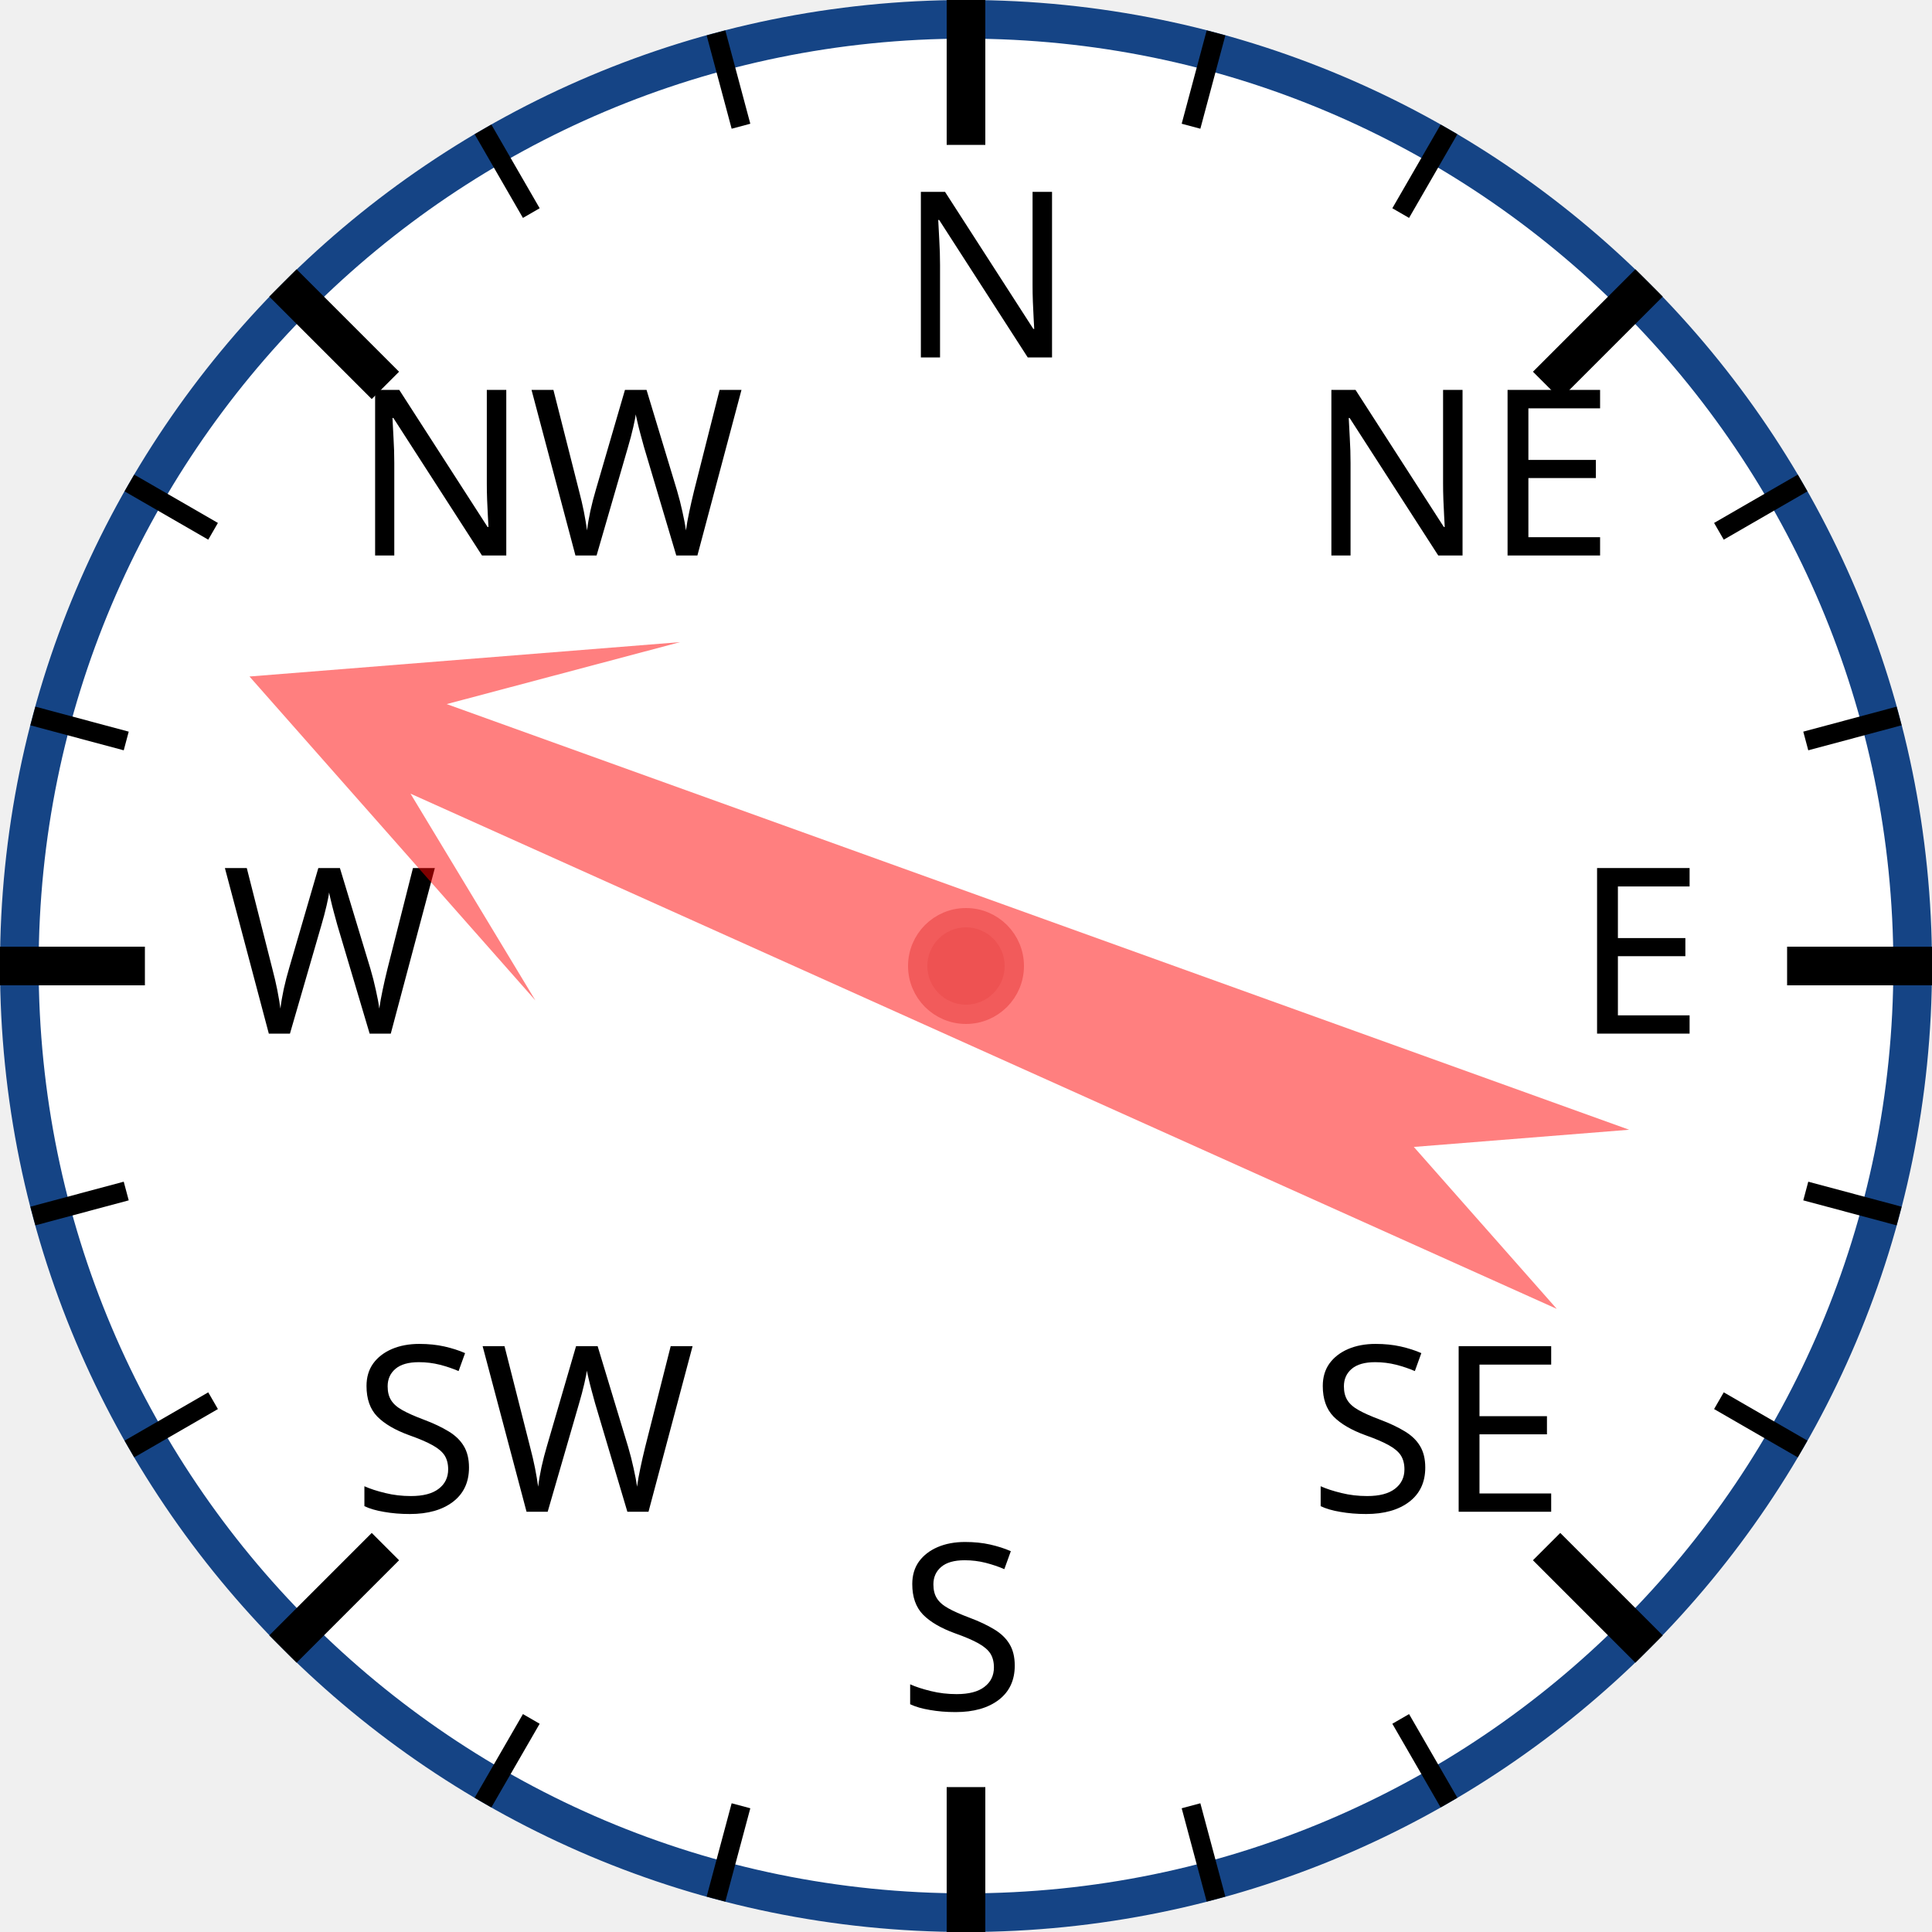
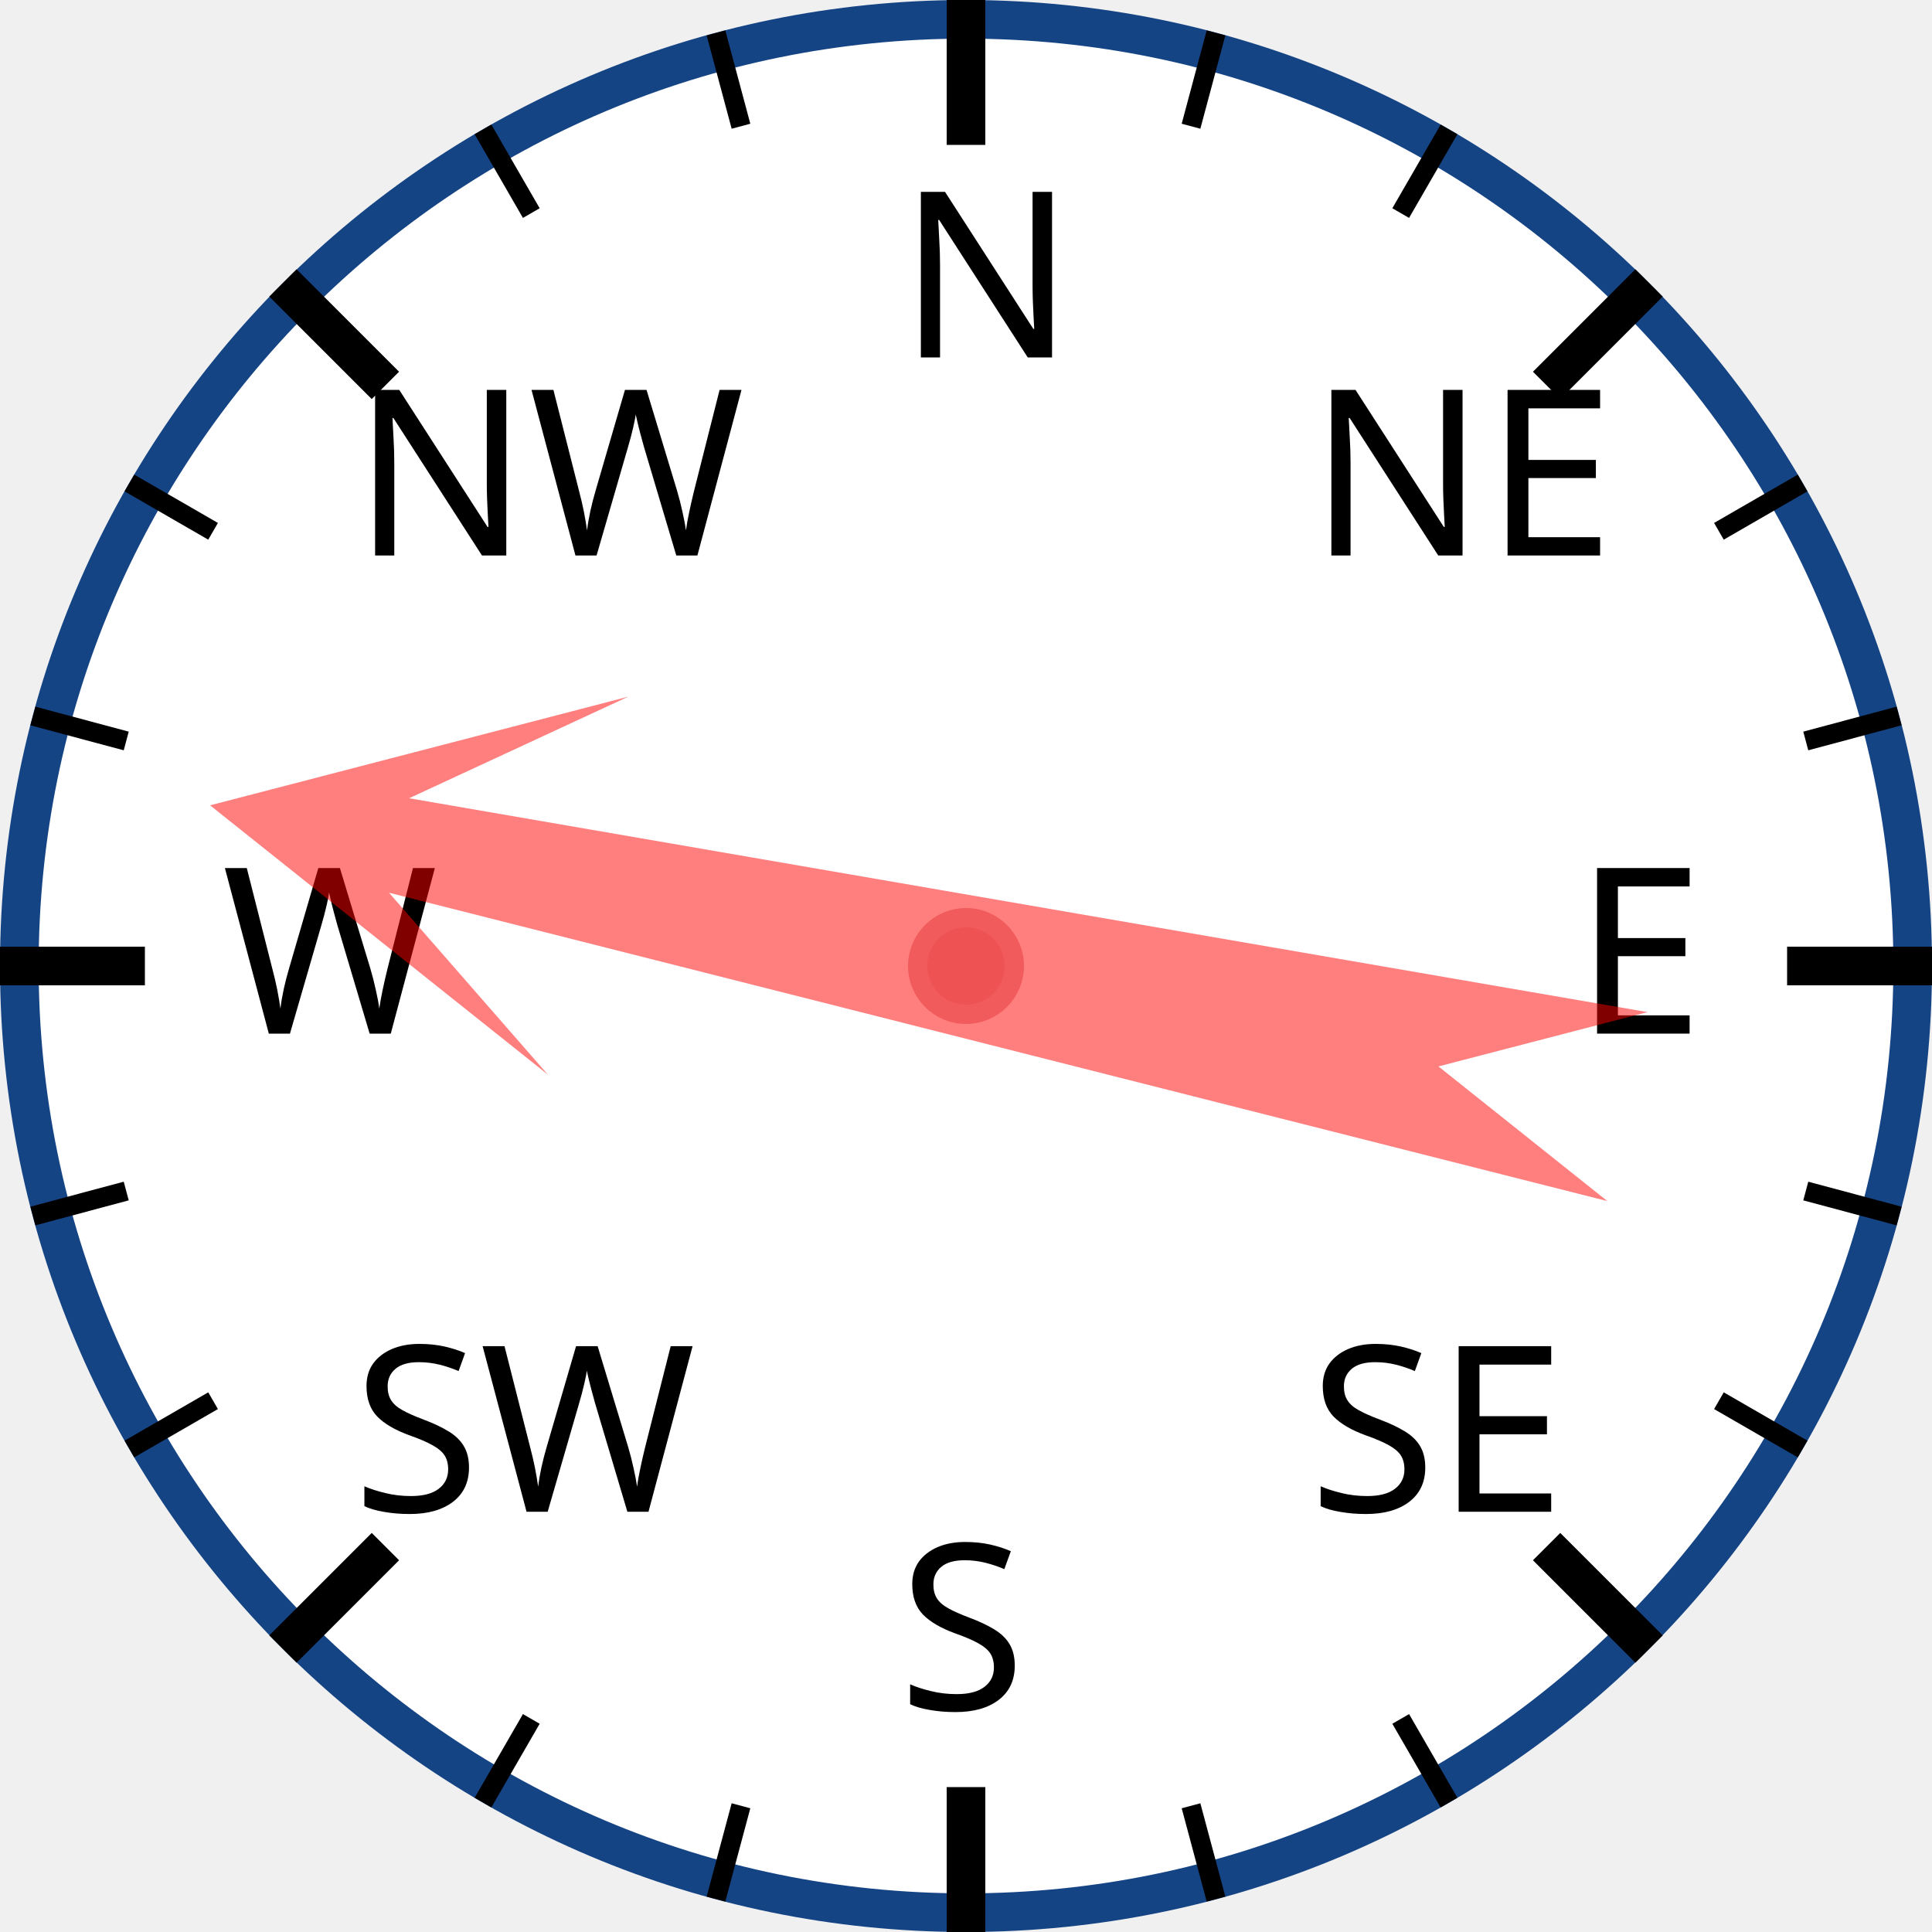
<svg xmlns="http://www.w3.org/2000/svg" width="120px" height="120px" viewBox="0 0 200 200">
  <circle cx="100" cy="100" r="98" style="fill: white; stroke: #154485; stroke-width: 4;" />
  <text x="93.0" y="37.0" style="font-family: sans-serif; font-size: 18pt;">N</text>
  <line x1="100.0" y1="0.0" x2="100.0" y2="15.0" style="stroke: black; stroke-width: 4;" />
  <line x1="74.118" y1="3.407" x2="76.706" y2="13.067" style="stroke: black; stroke-width: 2;" />
  <line x1="50" y1="13.397" x2="55" y2="22.058" style="stroke: black; stroke-width: 2;" />
  <text x="36.503" y="57.503" style="font-family: sans-serif; font-size: 18pt;">NW</text>
  <line x1="29.289" y1="29.289" x2="39.896" y2="39.896" style="stroke: black; stroke-width: 4;" />
  <line x1="13.397" y1="50" x2="22.058" y2="55" style="stroke: black; stroke-width: 2;" />
  <line x1="3.407" y1="74.118" x2="13.067" y2="76.706" style="stroke: black; stroke-width: 2;" />
  <text x="23.0" y="107.0" style="font-family: sans-serif; font-size: 18pt;">W</text>
  <line x1="0.0" y1="100.0" x2="15.0" y2="100.0" style="stroke: black; stroke-width: 4;" />
  <line x1="3.407" y1="125.882" x2="13.067" y2="123.294" style="stroke: black; stroke-width: 2;" />
  <line x1="13.397" y1="150" x2="22.058" y2="145" style="stroke: black; stroke-width: 2;" />
  <text x="36.503" y="156.497" style="font-family: sans-serif; font-size: 18pt;">SW</text>
  <line x1="29.289" y1="170.711" x2="39.896" y2="160.104" style="stroke: black; stroke-width: 4;" />
  <line x1="50" y1="186.603" x2="55" y2="177.942" style="stroke: black; stroke-width: 2;" />
  <line x1="74.118" y1="196.593" x2="76.706" y2="186.933" style="stroke: black; stroke-width: 2;" />
  <text x="93" y="177.0" style="font-family: sans-serif; font-size: 18pt;">S</text>
  <line x1="100" y1="200.0" x2="100" y2="185.0" style="stroke: black; stroke-width: 4;" />
  <line x1="125.882" y1="196.593" x2="123.294" y2="186.933" style="stroke: black; stroke-width: 2;" />
  <line x1="150.0" y1="186.603" x2="145.0" y2="177.942" style="stroke: black; stroke-width: 2;" />
  <text x="135.497" y="156.497" style="font-family: sans-serif; font-size: 18pt;">SE</text>
  <line x1="170.711" y1="170.711" x2="160.104" y2="160.104" style="stroke: black; stroke-width: 4;" />
  <line x1="186.603" y1="150" x2="177.942" y2="145" style="stroke: black; stroke-width: 2;" />
  <line x1="196.593" y1="125.882" x2="186.933" y2="123.294" style="stroke: black; stroke-width: 2;" />
  <text x="163.0" y="107" style="font-family: sans-serif; font-size: 18pt;">E</text>
  <line x1="200.0" y1="100" x2="185.0" y2="100" style="stroke: black; stroke-width: 4;" />
  <line x1="196.593" y1="74.118" x2="186.933" y2="76.706" style="stroke: black; stroke-width: 2;" />
  <line x1="186.603" y1="50" x2="177.942" y2="55" style="stroke: black; stroke-width: 2;" />
  <text x="135.497" y="57.503" style="font-family: sans-serif; font-size: 18pt;">NE</text>
  <line x1="170.711" y1="29.289" x2="160.104" y2="39.896" style="stroke: black; stroke-width: 4;" />
  <line x1="150" y1="13.397" x2="145" y2="22.058" style="stroke: black; stroke-width: 2;" />
  <line x1="125.882" y1="3.407" x2="123.294" y2="13.067" style="stroke: black; stroke-width: 2;" />
-   <polygon points="100 20 120 60 105 40 110 170 100 150 90 170 95 40 80 60" style="fill: red; fill-opacity: 0.5;" transform="rotate(292,100,100)" />
+   <polygon points="100 20 120 60 105 40 110 170 100 150 90 170 95 40 80 60" style="fill: red; fill-opacity: 0.5;" transform="rotate(282,100,100)" />
  <circle cx="100" cy="100" r="5" style="fill: #EE5252; stroke: #F25B5B; stroke-width: 2;" />
</svg>
